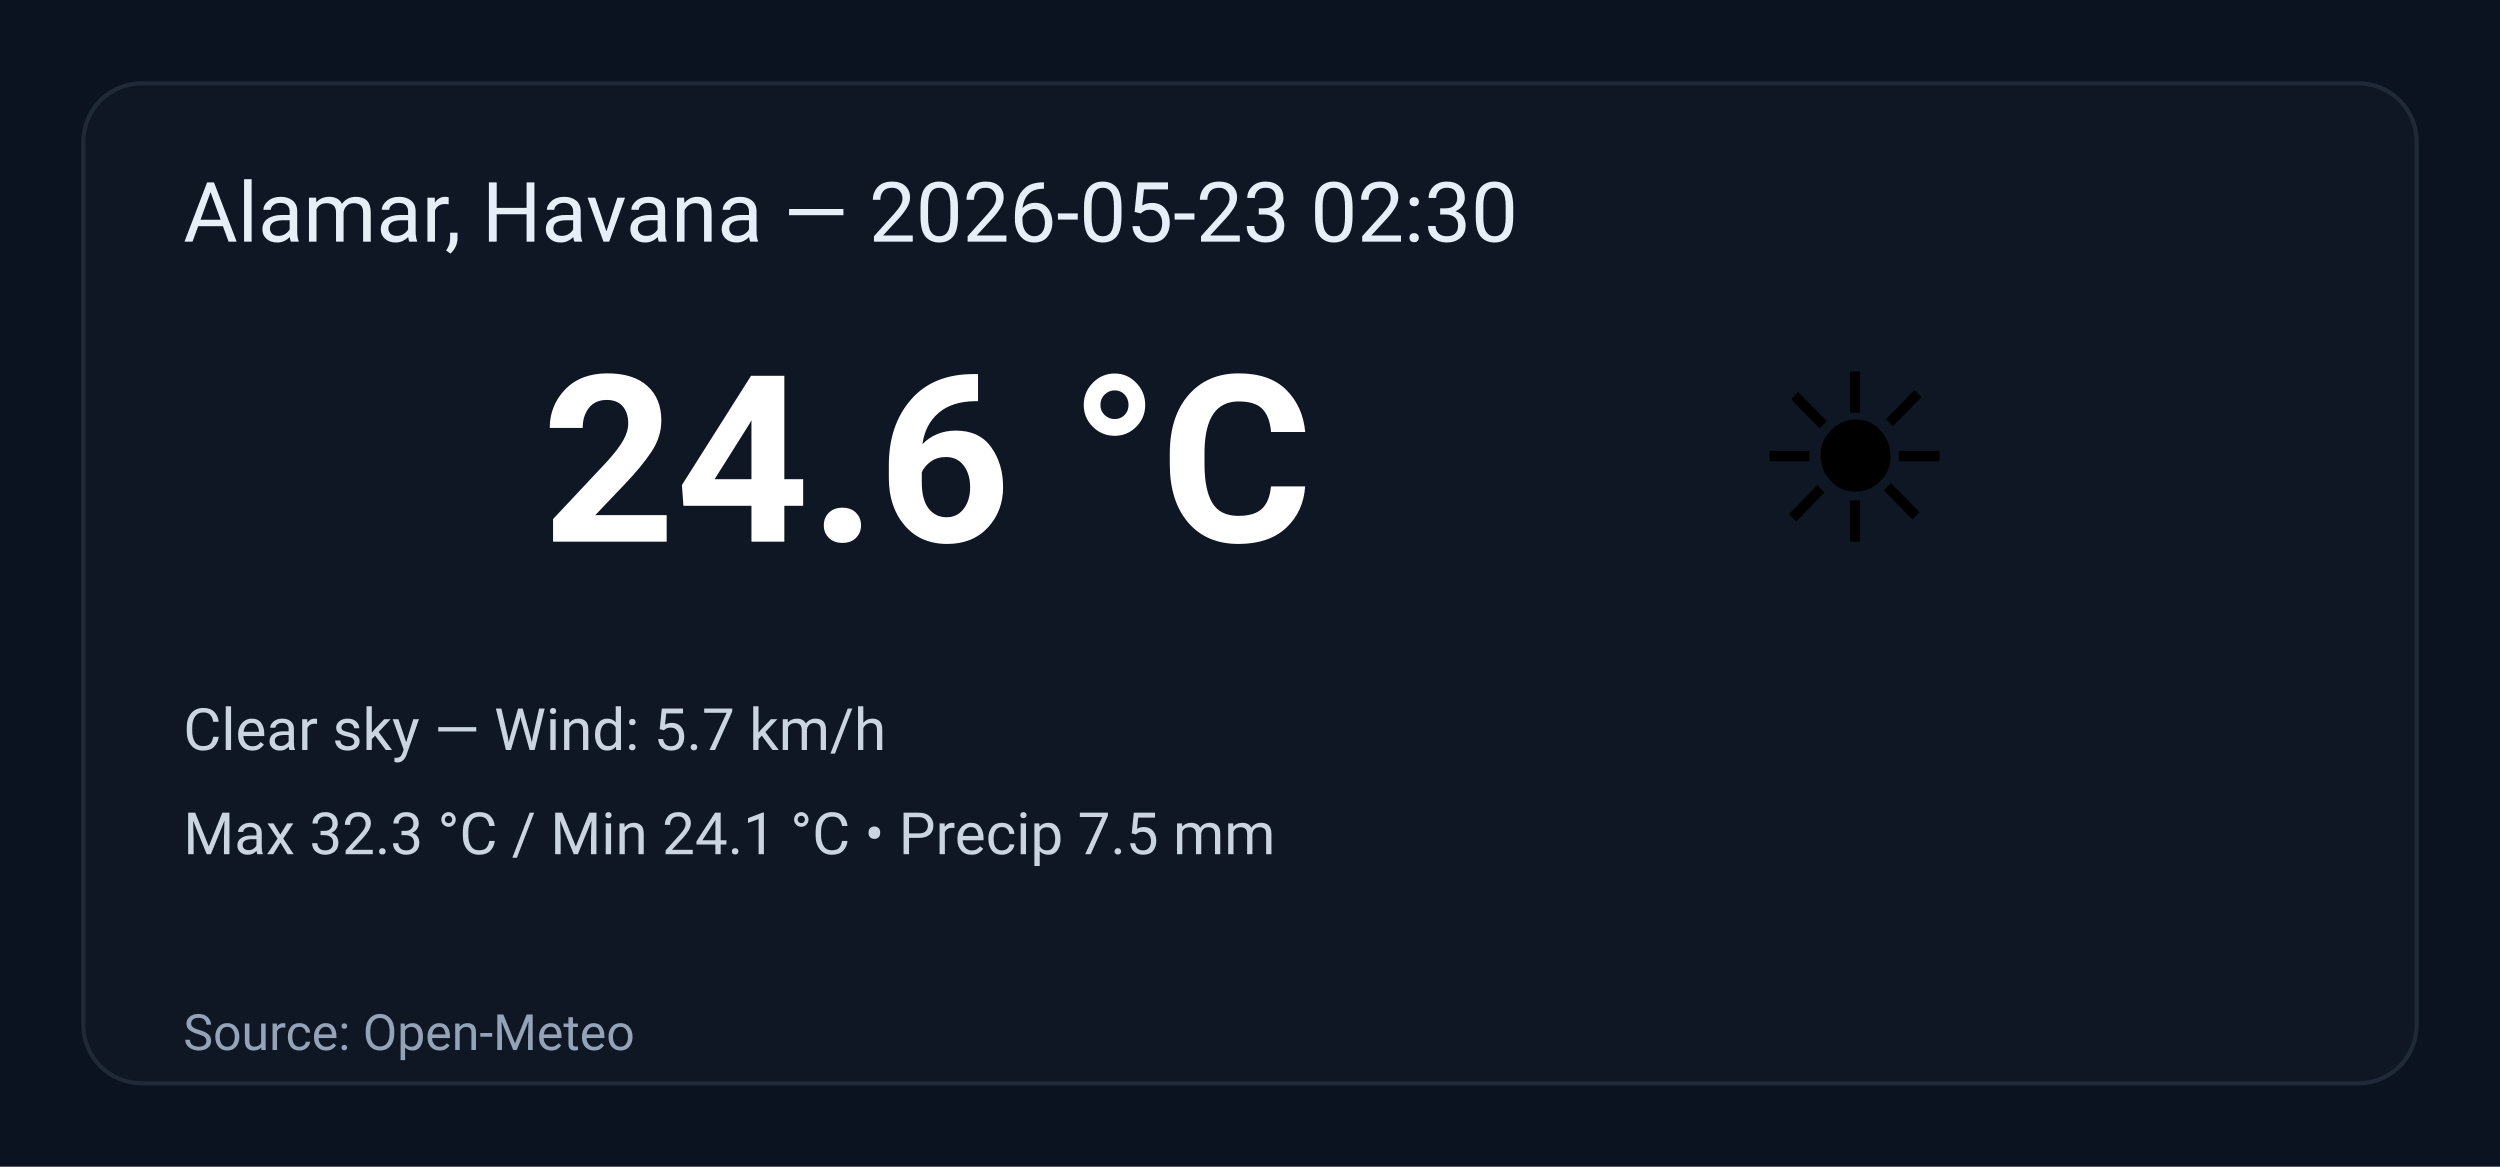
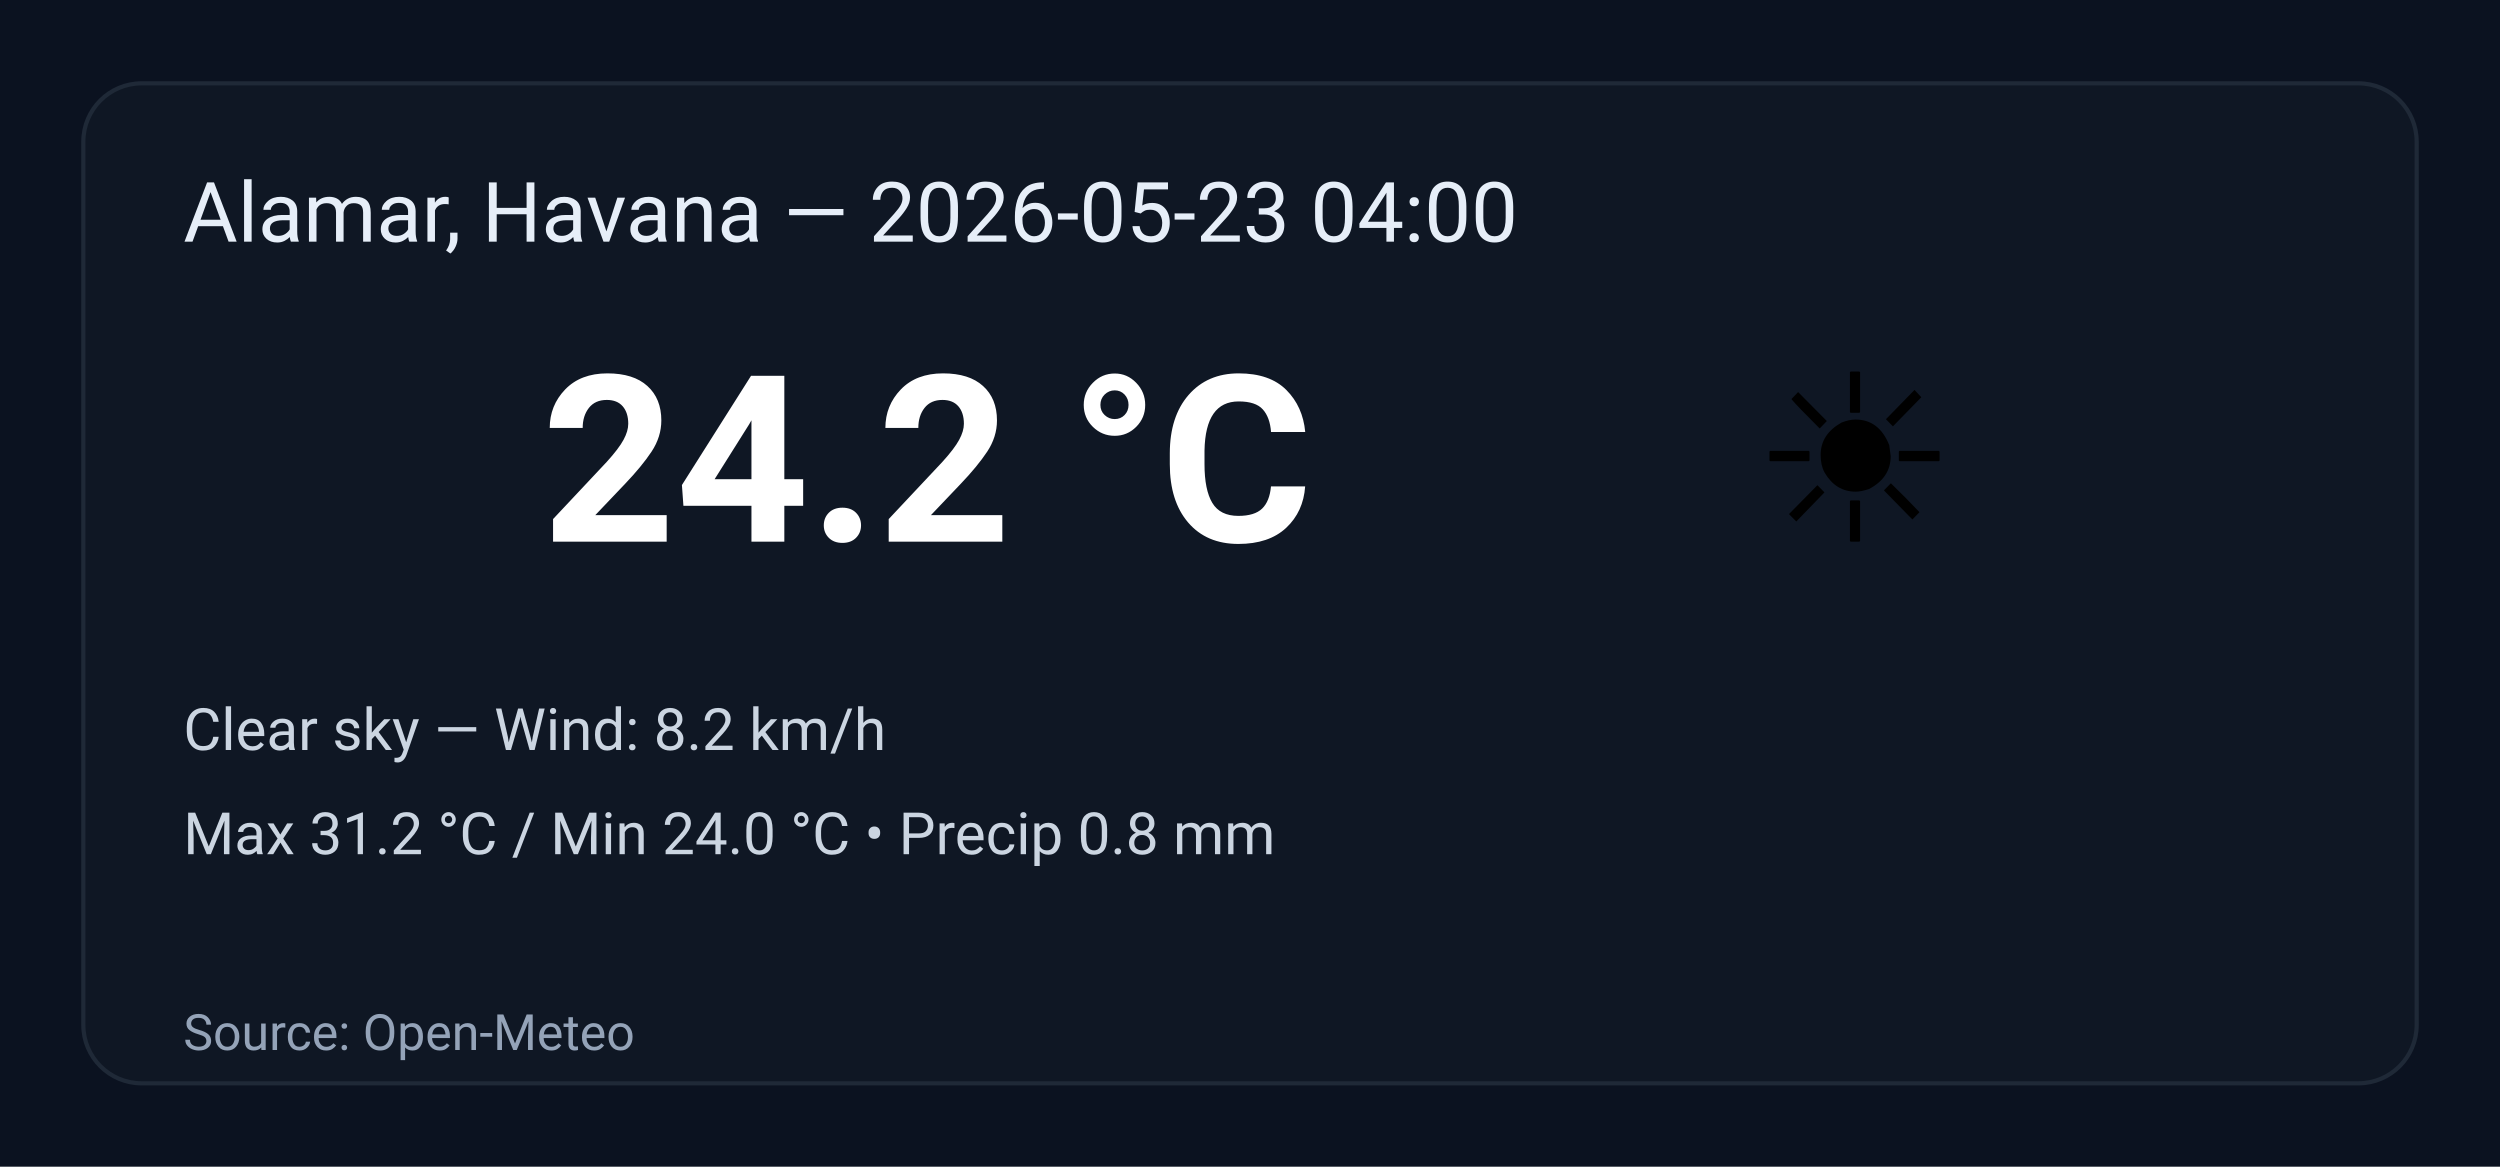
<svg xmlns="http://www.w3.org/2000/svg" width="600" height="280" viewBox="0 0 600 280" role="img" aria-label="Weather summary">
  <style>
    .bg { fill: #0b1220; }
    .card { fill: #0f1724; stroke: #1f2937; stroke-width:1; rx:14; }
    .title { font: 20px 'Segoe UI', Roboto, Arial; fill: #e6eef8; }
    .temp { font: 56px 'Segoe UI', Roboto, Arial; fill: #ffffff; font-weight:700; }
    .emoji { font-size:56px; }
    .meta { font: 14px 'Segoe UI', Roboto, Arial; fill: #cbd5e1; }
    .foot { font: 12px 'Segoe UI', Roboto, Arial; fill: #94a3b8; }
  </style>
  <rect class="bg" width="100%" height="100%" rx="0" />
  <g transform="translate(20,20)">
    <rect class="card" x="0" y="0" width="560" height="240" rx="12" />
-     <text class="title" x="24" y="38">Alamar, Havana — 2026-05-23 02:30</text>
+     <text class="title" x="24" y="38">Alamar, Havana — 2026-05-23 04:00</text>
    <text class="emoji" x="400" y="110">☀️</text>
-     <text class="temp" x="110" y="110">24.6 °C</text>
-     <text class="meta" x="24" y="160">Clear sky — Wind: 5.7 km/h</text>
-     <text class="meta" x="24" y="185">Max 32.3 °C / Min 24.1 °C  •  Precip 7.5 mm</text>
+     <text class="temp" x="110" y="110">24.2 °C</text>
+     <text class="meta" x="24" y="160">Clear sky — Wind: 8.2 km/h</text>
+     <text class="meta" x="24" y="185">Max 31.2 °C / Min 24.0 °C  •  Precip 0.8 mm</text>
    <text class="foot" x="24" y="232">Source: Open-Meteo</text>
  </g>
</svg>
